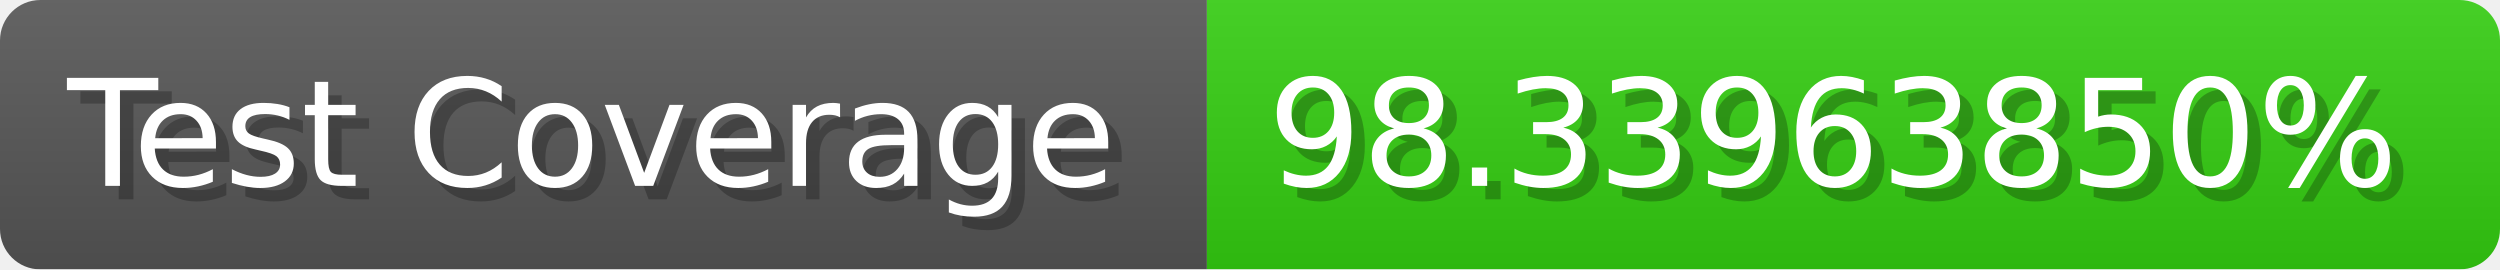
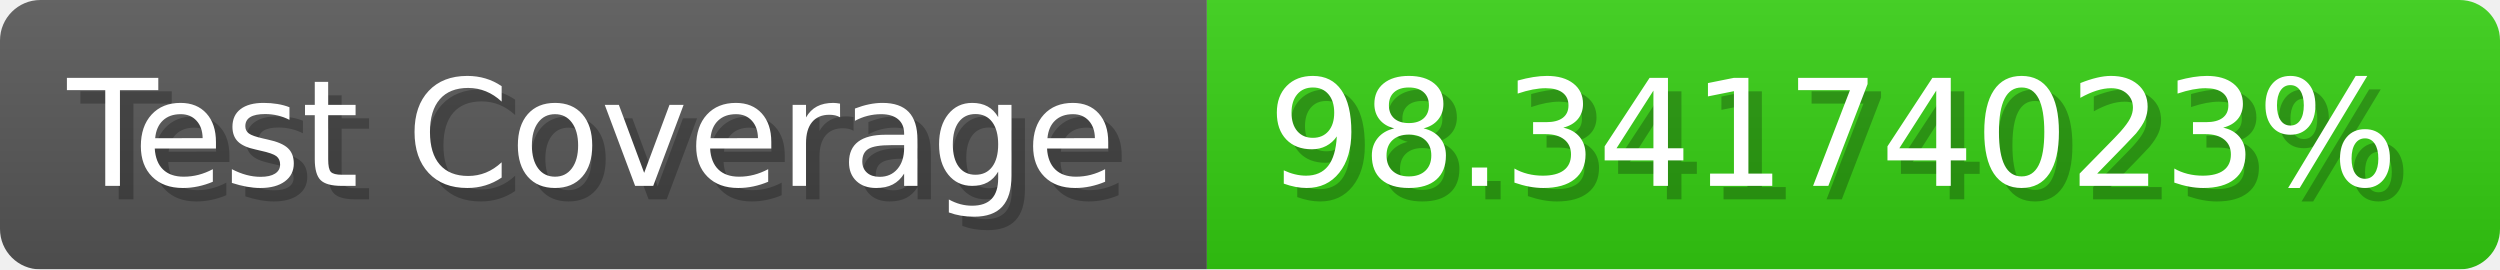
- <svg xmlns="http://www.w3.org/2000/svg" width="185.6" height="20" viewBox="0 0 1856 200" role="img" aria-label="Test Coverage: 98.33963850%">
+ <svg xmlns="http://www.w3.org/2000/svg" width="185.6" height="20" viewBox="0 0 1856 200" role="img" aria-label="Test Coverage: 98.34174023%">
  <linearGradient id="a" x2="0" y2="100%">
    <stop offset="0" stop-opacity=".1" stop-color="#EEE" />
    <stop offset="1" stop-opacity=".1" />
  </linearGradient>
  <mask id="m">
    <rect width="1856" height="200" rx="30" fill="#FFF" />
  </mask>
  <g mask="url(#m)">
    <rect width="896" height="200" fill="#555" />
    <rect width="960" height="200" fill="#3C1" x="896" />
    <rect width="1856" height="200" fill="url(#a)" />
  </g>
  <g aria-hidden="true" fill="#fff" text-anchor="start" font-family="Verdana,DejaVu Sans,sans-serif" font-size="110">
    <text x="60" y="148" textLength="796" fill="#000" opacity="0.25">Test Coverage</text>
    <text x="50" y="138" textLength="796">Test Coverage</text>
-     <text x="951" y="148" textLength="860" fill="#000" opacity="0.25">98.33963850%</text>
-     <text x="941" y="138" textLength="860">98.33963850%</text>
+     <text x="951" y="148" textLength="860" fill="#000" opacity="0.25">98.34174023%</text>
+     <text x="941" y="138" textLength="860">98.34174023%</text>
  </g>
</svg>
